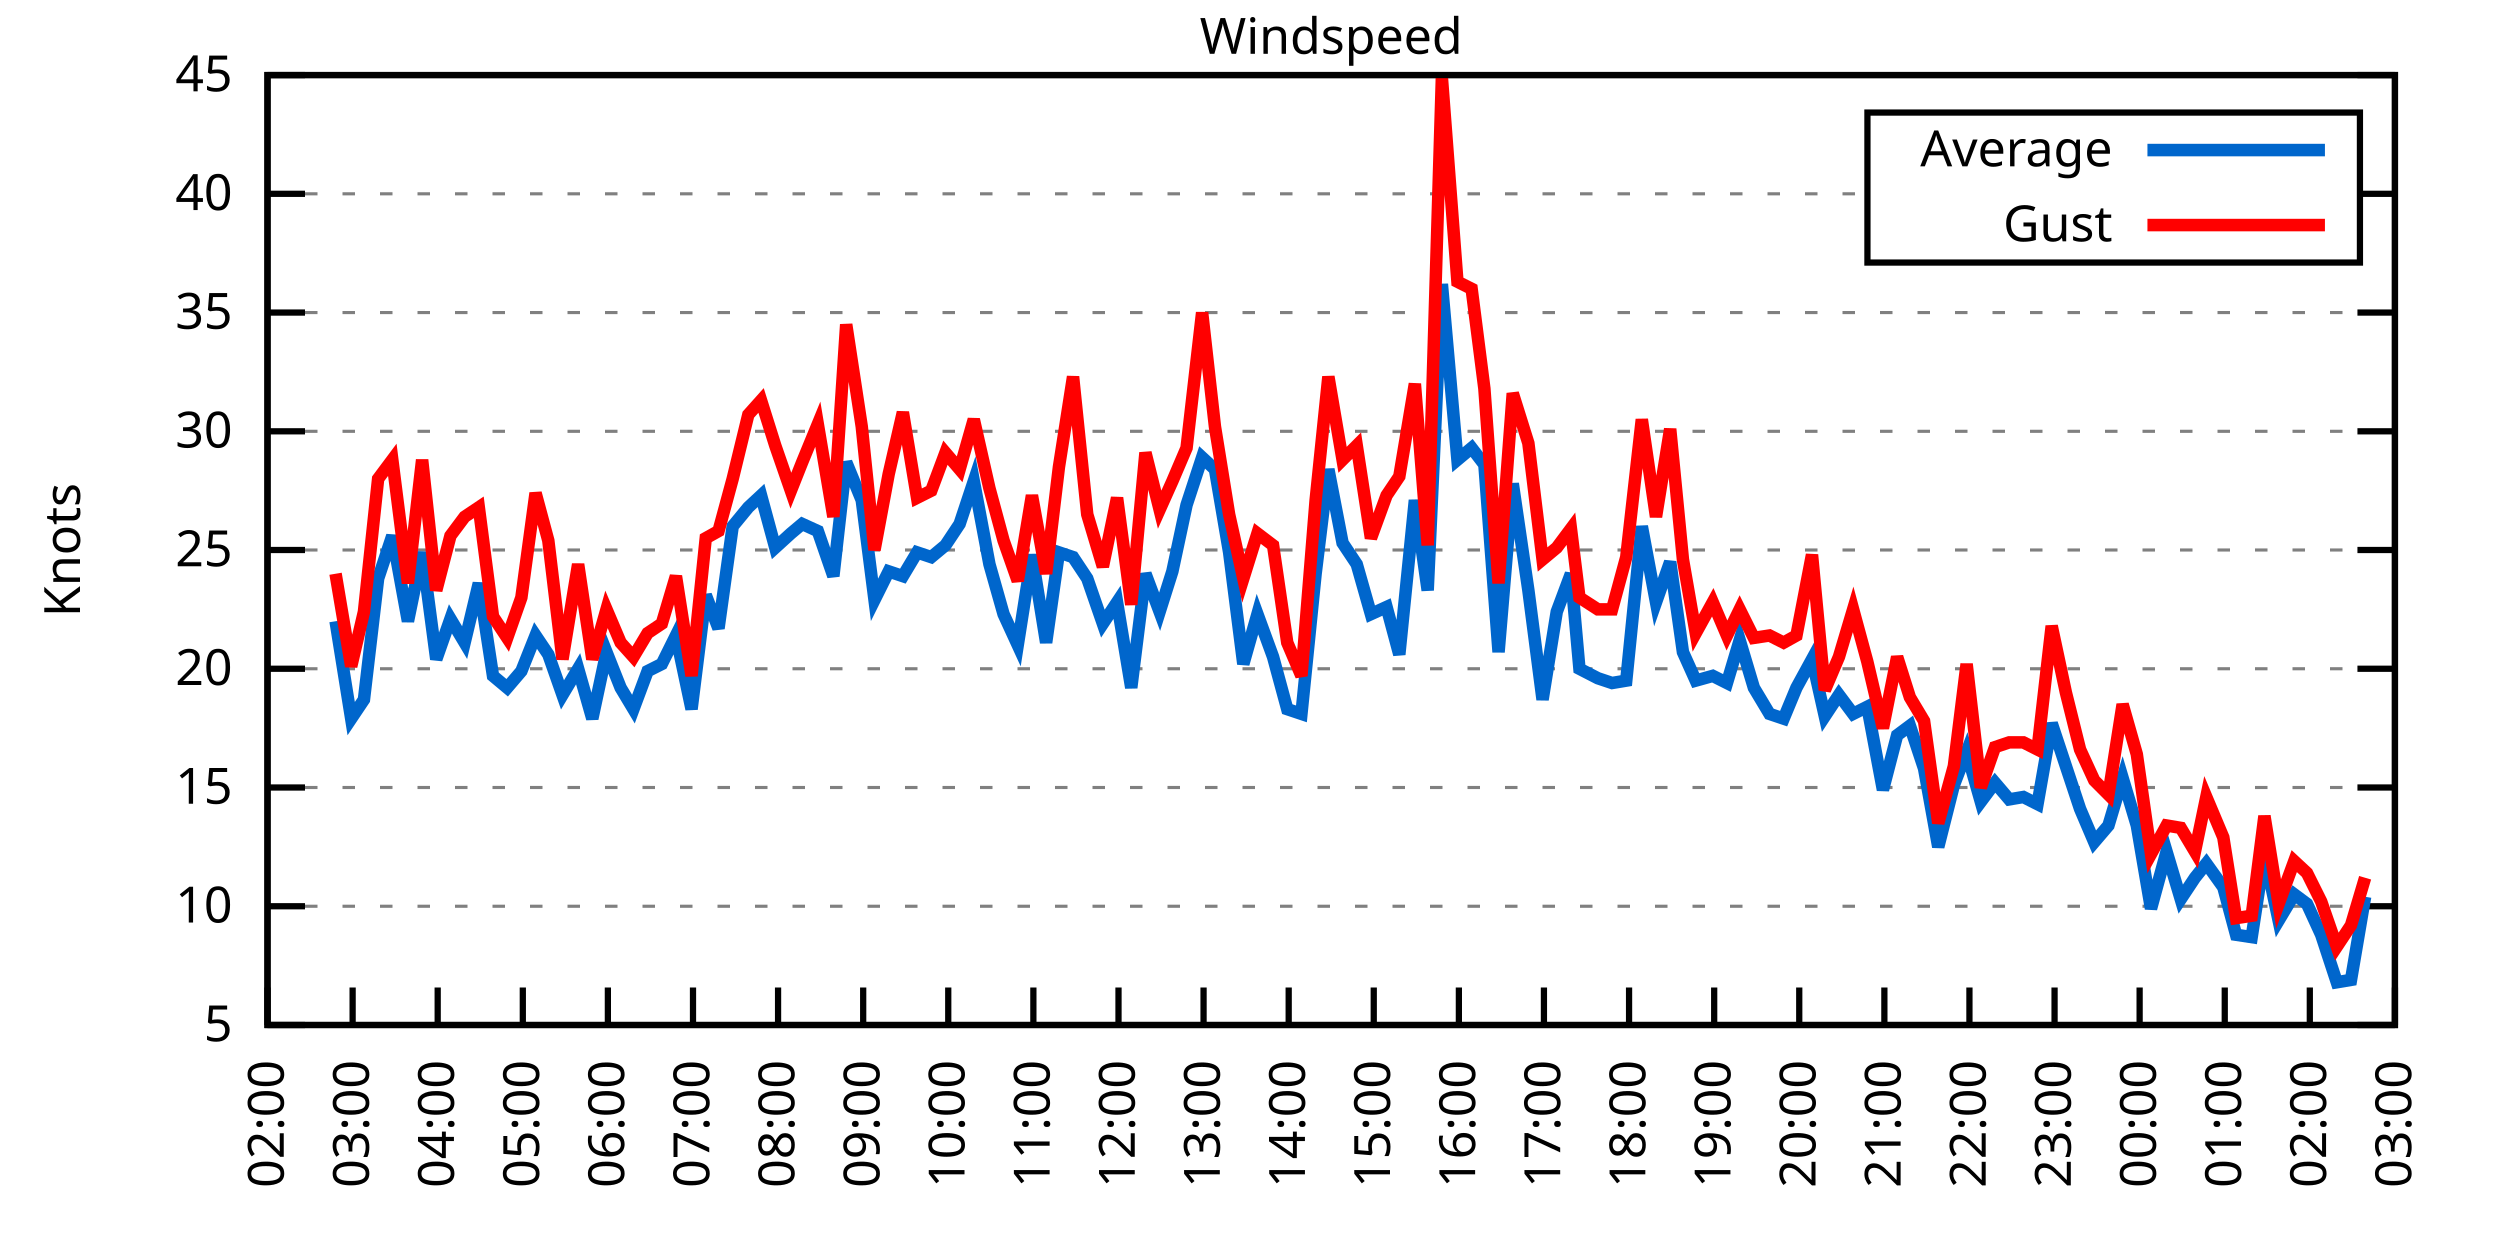
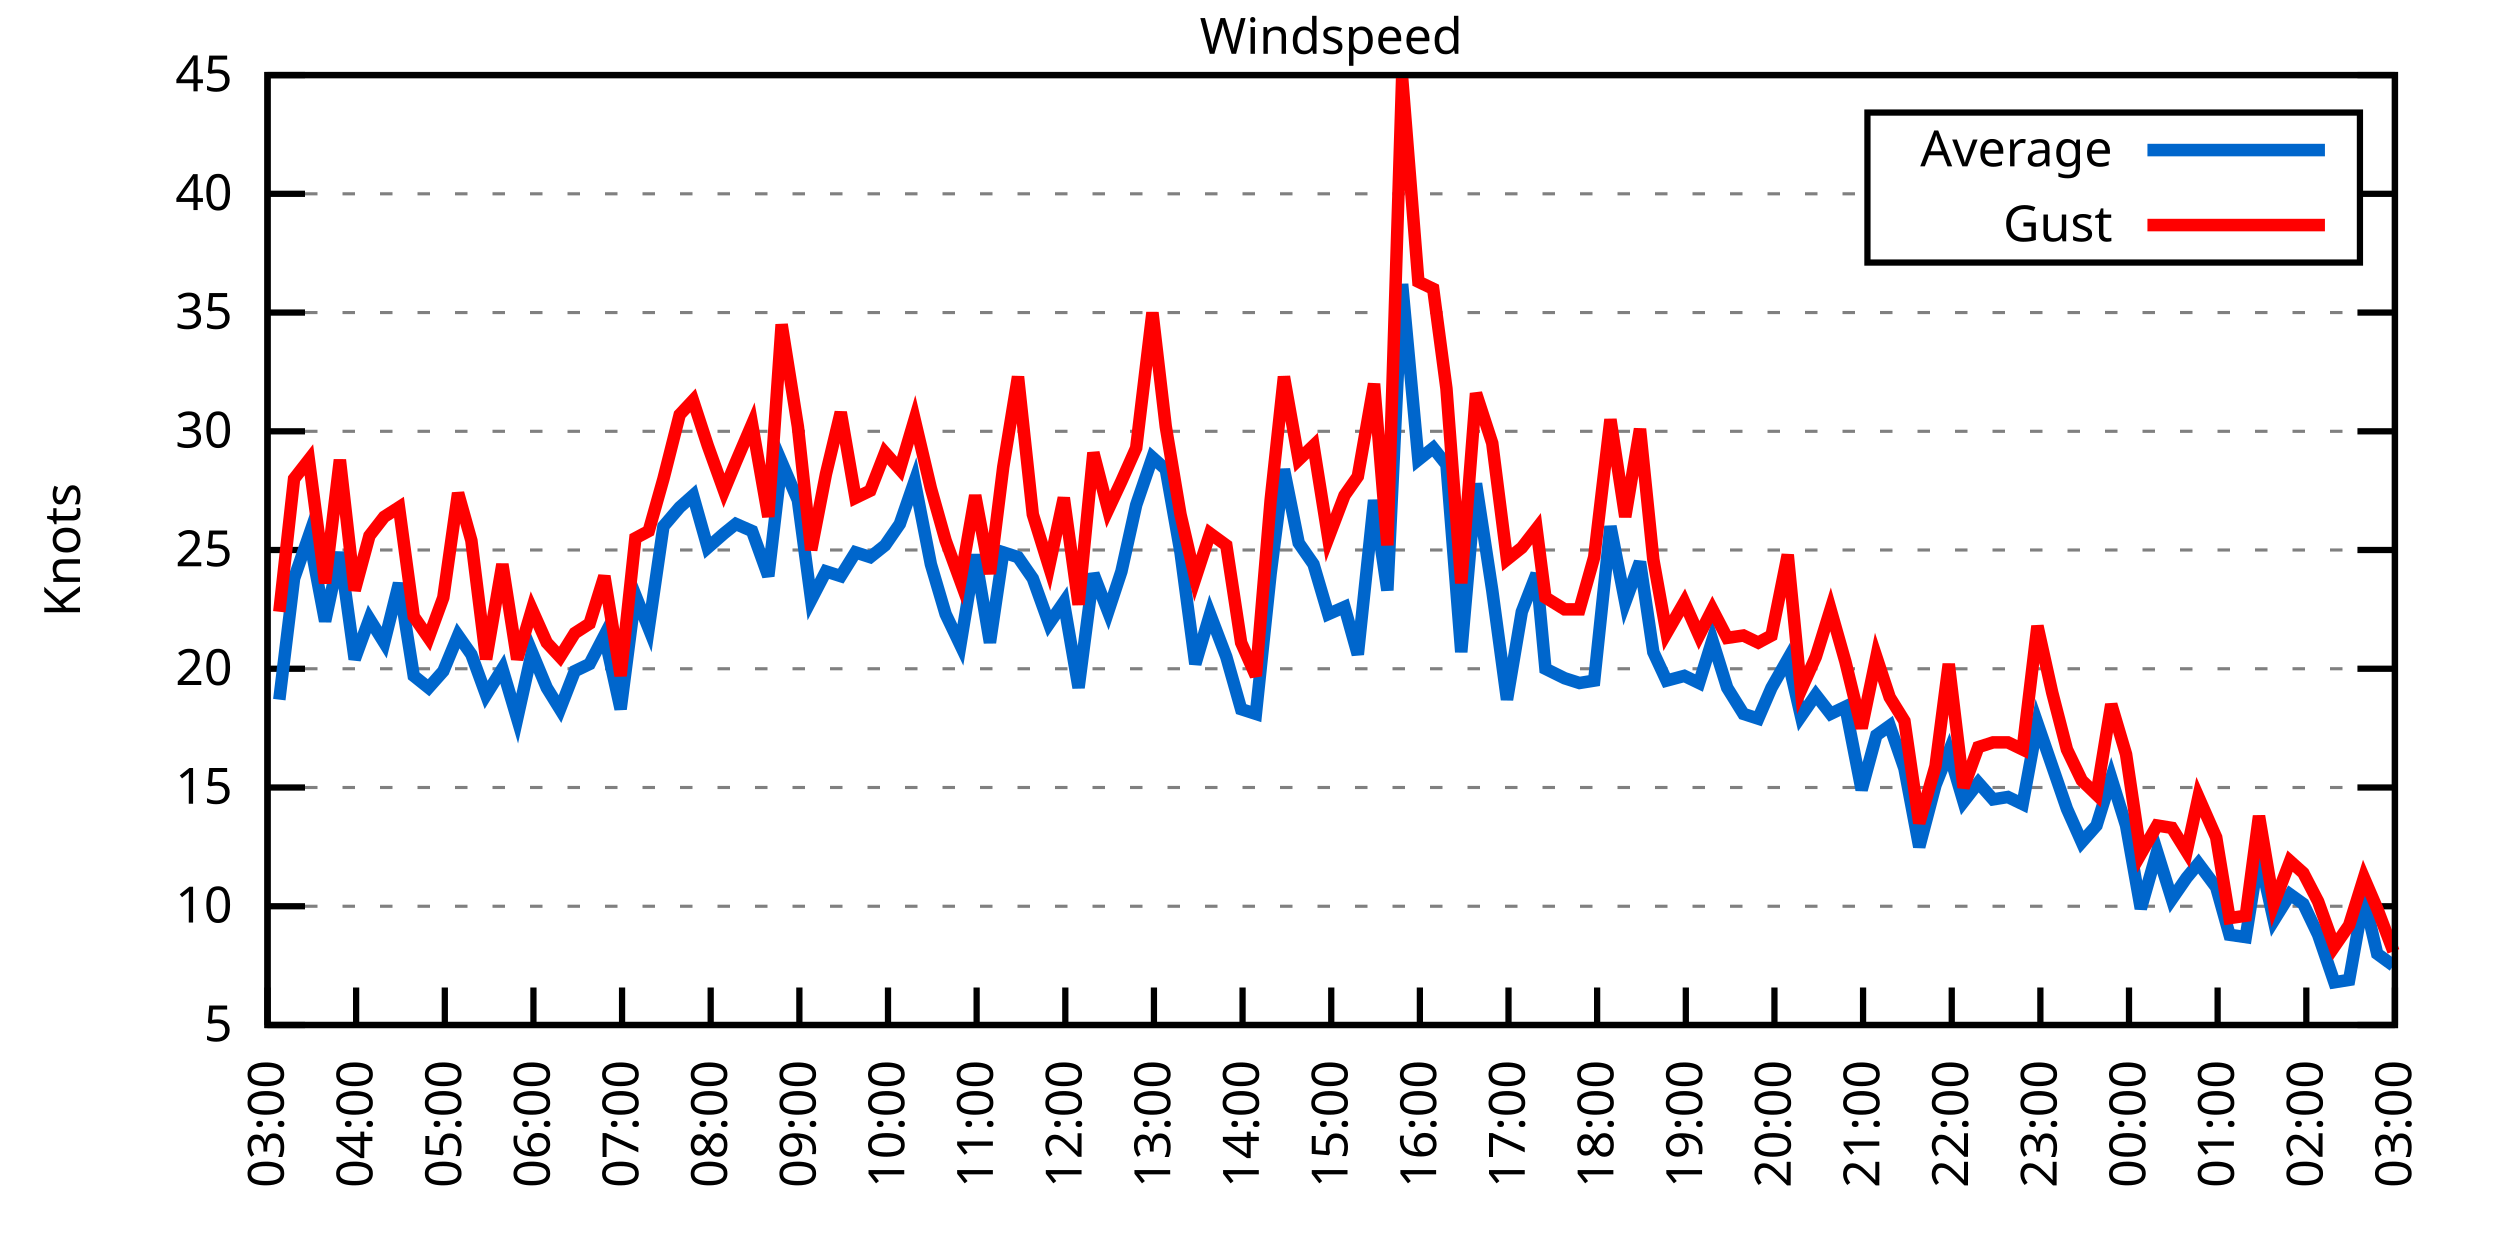
<svg xmlns="http://www.w3.org/2000/svg" xmlns:xlink="http://www.w3.org/1999/xlink" width="400" height="200" viewBox="0 0 400 200">
  <g id="gnuplot_canvas">
    <rect x="0" y="0" width="400" height="200" fill="none" />
    <defs>
      <circle id="gpDot" r="0.5" stroke-width="0.5" stroke="currentColor" />
      <path id="gpPt0" stroke-width="0.333" stroke="currentColor" d="M-1,0 h2 M0,-1 v2" />
      <path id="gpPt1" stroke-width="0.333" stroke="currentColor" d="M-1,-1 L1,1 M1,-1 L-1,1" />
      <path id="gpPt2" stroke-width="0.333" stroke="currentColor" d="M-1,0 L1,0 M0,-1 L0,1 M-1,-1 L1,1 M-1,1 L1,-1" />
      <rect id="gpPt3" stroke-width="0.333" stroke="currentColor" x="-1" y="-1" width="2" height="2" />
      <rect id="gpPt4" stroke-width="0.333" stroke="currentColor" fill="currentColor" x="-1" y="-1" width="2" height="2" />
      <circle id="gpPt5" stroke-width="0.333" stroke="currentColor" cx="0" cy="0" r="1" />
      <use xlink:href="#gpPt5" id="gpPt6" fill="currentColor" stroke="none" />
      <path id="gpPt7" stroke-width="0.333" stroke="currentColor" d="M0,-1.33 L-1.33,0.67 L1.33,0.67 z" />
      <use xlink:href="#gpPt7" id="gpPt8" fill="currentColor" stroke="none" />
      <use xlink:href="#gpPt7" id="gpPt9" stroke="currentColor" transform="rotate(180)" />
      <use xlink:href="#gpPt9" id="gpPt10" fill="currentColor" stroke="none" />
      <use xlink:href="#gpPt3" id="gpPt11" stroke="currentColor" transform="rotate(45)" />
      <use xlink:href="#gpPt11" id="gpPt12" fill="currentColor" stroke="none" />
      <path id="gpPt13" stroke-width="0.333" stroke="currentColor" d="M0,1.330 L1.265,0.411 L0.782,-1.067 L-0.782,-1.076 L-1.265,0.411 z" />
      <use xlink:href="#gpPt13" id="gpPt14" fill="currentColor" stroke="none" />
      <filter id="textbox" filterUnits="objectBoundingBox" x="0" y="0" height="1" width="1">
        <feFlood flood-color="white" flood-opacity="1" result="bgnd" />
        <feComposite in="SourceGraphic" in2="bgnd" operator="atop" />
      </filter>
      <filter id="greybox" filterUnits="objectBoundingBox" x="0" y="0" height="1" width="1">
        <feFlood flood-color="lightgrey" flood-opacity="1" result="grey" />
        <feComposite in="SourceGraphic" in2="grey" operator="atop" />
      </filter>
    </defs>
    <g fill="none" color="white" stroke="currentColor" stroke-width="1.00" stroke-linecap="butt" stroke-linejoin="miter">
</g>
    <g fill="none" color="black" stroke="currentColor" stroke-width="1.00" stroke-linecap="butt" stroke-linejoin="miter">
      <g stroke="none" shape-rendering="crispEdges">
        <polygon fill="rgb(255, 255, 255)" points="42.80,164.00 383.18,164.00 383.18,12.02 42.80,12.02 " />
      </g>
    </g>
    <g fill="none" color="black" stroke="currentColor" stroke-width="1.00" stroke-linecap="butt" stroke-linejoin="miter">
</g>
    <g fill="none" color="black" stroke="black" stroke-width="0.50" stroke-linecap="butt" stroke-linejoin="miter">
</g>
    <g fill="none" color="gray" stroke="currentColor" stroke-width="0.50" stroke-linecap="butt" stroke-linejoin="miter">
      <path stroke="gray" stroke-dasharray="2,4" class="gridline" d="M42.80,164.00 L383.19,164.00  " />
    </g>
    <g fill="none" color="gray" stroke="gray" stroke-width="1.00" stroke-linecap="butt" stroke-linejoin="miter">
</g>
    <g fill="none" color="black" stroke="currentColor" stroke-width="1.00" stroke-linecap="butt" stroke-linejoin="miter">
      <path stroke="black" d="M42.80,164.00 L48.80,164.00 M383.19,164.00 L377.19,164.00  " />
      <g transform="translate(37.20,166.60)" stroke="none" fill="black" font-family="Sans" font-size="8.00" text-anchor="end">
        <text>
          <tspan font-family="Sans"> 5</tspan>
        </text>
      </g>
    </g>
    <g fill="none" color="black" stroke="currentColor" stroke-width="1.00" stroke-linecap="butt" stroke-linejoin="miter">
</g>
    <g fill="none" color="black" stroke="black" stroke-width="0.50" stroke-linecap="butt" stroke-linejoin="miter">
</g>
    <g fill="none" color="gray" stroke="currentColor" stroke-width="0.50" stroke-linecap="butt" stroke-linejoin="miter">
      <path stroke="gray" stroke-dasharray="2,4" class="gridline" d="M42.80,145.00 L383.19,145.00  " />
    </g>
    <g fill="none" color="gray" stroke="gray" stroke-width="1.00" stroke-linecap="butt" stroke-linejoin="miter">
</g>
    <g fill="none" color="black" stroke="currentColor" stroke-width="1.00" stroke-linecap="butt" stroke-linejoin="miter">
      <path stroke="black" d="M42.80,145.00 L48.80,145.00 M383.19,145.00 L377.19,145.00  " />
      <g transform="translate(37.20,147.60)" stroke="none" fill="black" font-family="Sans" font-size="8.00" text-anchor="end">
        <text>
          <tspan font-family="Sans"> 10</tspan>
        </text>
      </g>
    </g>
    <g fill="none" color="black" stroke="currentColor" stroke-width="1.00" stroke-linecap="butt" stroke-linejoin="miter">
</g>
    <g fill="none" color="black" stroke="black" stroke-width="0.50" stroke-linecap="butt" stroke-linejoin="miter">
</g>
    <g fill="none" color="gray" stroke="currentColor" stroke-width="0.50" stroke-linecap="butt" stroke-linejoin="miter">
      <path stroke="gray" stroke-dasharray="2,4" class="gridline" d="M42.80,126.00 L383.19,126.00  " />
    </g>
    <g fill="none" color="gray" stroke="gray" stroke-width="1.00" stroke-linecap="butt" stroke-linejoin="miter">
</g>
    <g fill="none" color="black" stroke="currentColor" stroke-width="1.00" stroke-linecap="butt" stroke-linejoin="miter">
      <path stroke="black" d="M42.80,126.00 L48.80,126.00 M383.19,126.00 L377.19,126.00  " />
      <g transform="translate(37.20,128.60)" stroke="none" fill="black" font-family="Sans" font-size="8.00" text-anchor="end">
        <text>
          <tspan font-family="Sans"> 15</tspan>
        </text>
      </g>
    </g>
    <g fill="none" color="black" stroke="currentColor" stroke-width="1.00" stroke-linecap="butt" stroke-linejoin="miter">
</g>
    <g fill="none" color="black" stroke="black" stroke-width="0.50" stroke-linecap="butt" stroke-linejoin="miter">
</g>
    <g fill="none" color="gray" stroke="currentColor" stroke-width="0.50" stroke-linecap="butt" stroke-linejoin="miter">
      <path stroke="gray" stroke-dasharray="2,4" class="gridline" d="M42.80,107.00 L383.19,107.00  " />
    </g>
    <g fill="none" color="gray" stroke="gray" stroke-width="1.00" stroke-linecap="butt" stroke-linejoin="miter">
</g>
    <g fill="none" color="black" stroke="currentColor" stroke-width="1.00" stroke-linecap="butt" stroke-linejoin="miter">
      <path stroke="black" d="M42.80,107.00 L48.80,107.00 M383.19,107.00 L377.19,107.00  " />
      <g transform="translate(37.20,109.60)" stroke="none" fill="black" font-family="Sans" font-size="8.00" text-anchor="end">
        <text>
          <tspan font-family="Sans"> 20</tspan>
        </text>
      </g>
    </g>
    <g fill="none" color="black" stroke="currentColor" stroke-width="1.00" stroke-linecap="butt" stroke-linejoin="miter">
</g>
    <g fill="none" color="black" stroke="black" stroke-width="0.50" stroke-linecap="butt" stroke-linejoin="miter">
</g>
    <g fill="none" color="gray" stroke="currentColor" stroke-width="0.50" stroke-linecap="butt" stroke-linejoin="miter">
      <path stroke="gray" stroke-dasharray="2,4" class="gridline" d="M42.80,88.00 L383.19,88.00  " />
    </g>
    <g fill="none" color="gray" stroke="gray" stroke-width="1.00" stroke-linecap="butt" stroke-linejoin="miter">
</g>
    <g fill="none" color="black" stroke="currentColor" stroke-width="1.00" stroke-linecap="butt" stroke-linejoin="miter">
      <path stroke="black" d="M42.80,88.00 L48.80,88.00 M383.19,88.00 L377.19,88.00  " />
      <g transform="translate(37.20,90.60)" stroke="none" fill="black" font-family="Sans" font-size="8.00" text-anchor="end">
        <text>
          <tspan font-family="Sans"> 25</tspan>
        </text>
      </g>
    </g>
    <g fill="none" color="black" stroke="currentColor" stroke-width="1.00" stroke-linecap="butt" stroke-linejoin="miter">
</g>
    <g fill="none" color="black" stroke="black" stroke-width="0.50" stroke-linecap="butt" stroke-linejoin="miter">
</g>
    <g fill="none" color="gray" stroke="currentColor" stroke-width="0.50" stroke-linecap="butt" stroke-linejoin="miter">
      <path stroke="gray" stroke-dasharray="2,4" class="gridline" d="M42.80,69.01 L383.19,69.01  " />
    </g>
    <g fill="none" color="gray" stroke="gray" stroke-width="1.00" stroke-linecap="butt" stroke-linejoin="miter">
</g>
    <g fill="none" color="black" stroke="currentColor" stroke-width="1.00" stroke-linecap="butt" stroke-linejoin="miter">
      <path stroke="black" d="M42.80,69.01 L48.80,69.01 M383.19,69.01 L377.19,69.01  " />
      <g transform="translate(37.20,71.61)" stroke="none" fill="black" font-family="Sans" font-size="8.00" text-anchor="end">
        <text>
          <tspan font-family="Sans"> 30</tspan>
        </text>
      </g>
    </g>
    <g fill="none" color="black" stroke="currentColor" stroke-width="1.00" stroke-linecap="butt" stroke-linejoin="miter">
</g>
    <g fill="none" color="black" stroke="black" stroke-width="0.50" stroke-linecap="butt" stroke-linejoin="miter">
</g>
    <g fill="none" color="gray" stroke="currentColor" stroke-width="0.50" stroke-linecap="butt" stroke-linejoin="miter">
      <path stroke="gray" stroke-dasharray="2,4" class="gridline" d="M42.80,50.01 L383.19,50.01  " />
    </g>
    <g fill="none" color="gray" stroke="gray" stroke-width="1.00" stroke-linecap="butt" stroke-linejoin="miter">
</g>
    <g fill="none" color="black" stroke="currentColor" stroke-width="1.00" stroke-linecap="butt" stroke-linejoin="miter">
      <path stroke="black" d="M42.80,50.01 L48.80,50.01 M383.19,50.01 L377.19,50.01  " />
      <g transform="translate(37.20,52.61)" stroke="none" fill="black" font-family="Sans" font-size="8.00" text-anchor="end">
        <text>
          <tspan font-family="Sans"> 35</tspan>
        </text>
      </g>
    </g>
    <g fill="none" color="black" stroke="currentColor" stroke-width="1.00" stroke-linecap="butt" stroke-linejoin="miter">
</g>
    <g fill="none" color="black" stroke="black" stroke-width="0.50" stroke-linecap="butt" stroke-linejoin="miter">
</g>
    <g fill="none" color="gray" stroke="currentColor" stroke-width="0.50" stroke-linecap="butt" stroke-linejoin="miter">
      <path stroke="gray" stroke-dasharray="2,4" class="gridline" d="M42.80,31.01 L298.79,31.01 M377.59,31.01 L383.19,31.01  " />
    </g>
    <g fill="none" color="gray" stroke="gray" stroke-width="1.00" stroke-linecap="butt" stroke-linejoin="miter">
</g>
    <g fill="none" color="black" stroke="currentColor" stroke-width="1.00" stroke-linecap="butt" stroke-linejoin="miter">
      <path stroke="black" d="M42.80,31.01 L48.80,31.01 M383.19,31.01 L377.19,31.01  " />
      <g transform="translate(37.20,33.61)" stroke="none" fill="black" font-family="Sans" font-size="8.00" text-anchor="end">
        <text>
          <tspan font-family="Sans"> 40</tspan>
        </text>
      </g>
    </g>
    <g fill="none" color="black" stroke="currentColor" stroke-width="1.00" stroke-linecap="butt" stroke-linejoin="miter">
</g>
    <g fill="none" color="black" stroke="black" stroke-width="0.50" stroke-linecap="butt" stroke-linejoin="miter">
</g>
    <g fill="none" color="gray" stroke="currentColor" stroke-width="0.50" stroke-linecap="butt" stroke-linejoin="miter">
      <path stroke="gray" stroke-dasharray="2,4" class="gridline" d="M42.80,12.01 L383.19,12.01  " />
    </g>
    <g fill="none" color="gray" stroke="gray" stroke-width="1.00" stroke-linecap="butt" stroke-linejoin="miter">
</g>
    <g fill="none" color="black" stroke="currentColor" stroke-width="1.00" stroke-linecap="butt" stroke-linejoin="miter">
      <path stroke="black" d="M42.80,12.01 L48.80,12.01 M383.19,12.01 L377.19,12.01  " />
      <g transform="translate(37.20,14.61)" stroke="none" fill="black" font-family="Sans" font-size="8.00" text-anchor="end">
        <text>
          <tspan font-family="Sans"> 45</tspan>
        </text>
      </g>
    </g>
    <g fill="none" color="black" stroke="currentColor" stroke-width="1.00" stroke-linecap="butt" stroke-linejoin="miter">
      <path stroke="black" d="M42.80,164.00 L42.80,158.00  " />
      <g transform="translate(45.40,169.60) rotate(270.00)" stroke="none" fill="black" font-family="Sans" font-size="8.00" text-anchor="end">
        <text>
-           <tspan font-family="Sans">02:00</tspan>
-         </text>
-       </g>
-     </g>
-     <g fill="none" color="black" stroke="currentColor" stroke-width="1.00" stroke-linecap="butt" stroke-linejoin="miter">
-       <path stroke="black" d="M56.42,164.00 L56.42,158.00  " />
-       <g transform="translate(59.02,169.60) rotate(270.00)" stroke="none" fill="black" font-family="Sans" font-size="8.00" text-anchor="end">
-         <text>
          <tspan font-family="Sans">03:00</tspan>
        </text>
      </g>
    </g>
    <g fill="none" color="black" stroke="currentColor" stroke-width="1.00" stroke-linecap="butt" stroke-linejoin="miter">
-       <path stroke="black" d="M70.03,164.00 L70.03,158.00  " />
-       <g transform="translate(72.63,169.60) rotate(270.00)" stroke="none" fill="black" font-family="Sans" font-size="8.00" text-anchor="end">
+       <path stroke="black" d="M56.98,164.00 L56.98,158.00  " />
+       <g transform="translate(59.58,169.60) rotate(270.00)" stroke="none" fill="black" font-family="Sans" font-size="8.00" text-anchor="end">
        <text>
          <tspan font-family="Sans">04:00</tspan>
        </text>
      </g>
    </g>
    <g fill="none" color="black" stroke="currentColor" stroke-width="1.00" stroke-linecap="butt" stroke-linejoin="miter">
-       <path stroke="black" d="M83.65,164.00 L83.65,158.00  " />
-       <g transform="translate(86.25,169.60) rotate(270.00)" stroke="none" fill="black" font-family="Sans" font-size="8.00" text-anchor="end">
+       <path stroke="black" d="M71.17,164.00 L71.17,158.00  " />
+       <g transform="translate(73.77,169.60) rotate(270.00)" stroke="none" fill="black" font-family="Sans" font-size="8.00" text-anchor="end">
        <text>
          <tspan font-family="Sans">05:00</tspan>
        </text>
      </g>
    </g>
    <g fill="none" color="black" stroke="currentColor" stroke-width="1.00" stroke-linecap="butt" stroke-linejoin="miter">
-       <path stroke="black" d="M97.26,164.00 L97.26,158.00  " />
-       <g transform="translate(99.86,169.60) rotate(270.00)" stroke="none" fill="black" font-family="Sans" font-size="8.00" text-anchor="end">
+       <path stroke="black" d="M85.35,164.00 L85.35,158.00  " />
+       <g transform="translate(87.95,169.60) rotate(270.00)" stroke="none" fill="black" font-family="Sans" font-size="8.00" text-anchor="end">
        <text>
          <tspan font-family="Sans">06:00</tspan>
        </text>
      </g>
    </g>
    <g fill="none" color="black" stroke="currentColor" stroke-width="1.00" stroke-linecap="butt" stroke-linejoin="miter">
-       <path stroke="black" d="M110.88,164.00 L110.88,158.00  " />
-       <g transform="translate(113.48,169.60) rotate(270.00)" stroke="none" fill="black" font-family="Sans" font-size="8.00" text-anchor="end">
+       <path stroke="black" d="M99.53,164.00 L99.53,158.00  " />
+       <g transform="translate(102.13,169.60) rotate(270.00)" stroke="none" fill="black" font-family="Sans" font-size="8.00" text-anchor="end">
        <text>
          <tspan font-family="Sans">07:00</tspan>
        </text>
      </g>
    </g>
    <g fill="none" color="black" stroke="currentColor" stroke-width="1.00" stroke-linecap="butt" stroke-linejoin="miter">
-       <path stroke="black" d="M124.49,164.00 L124.49,158.00  " />
-       <g transform="translate(127.09,169.60) rotate(270.00)" stroke="none" fill="black" font-family="Sans" font-size="8.00" text-anchor="end">
+       <path stroke="black" d="M113.71,164.00 L113.71,158.00  " />
+       <g transform="translate(116.31,169.60) rotate(270.00)" stroke="none" fill="black" font-family="Sans" font-size="8.00" text-anchor="end">
        <text>
          <tspan font-family="Sans">08:00</tspan>
        </text>
      </g>
    </g>
    <g fill="none" color="black" stroke="currentColor" stroke-width="1.00" stroke-linecap="butt" stroke-linejoin="miter">
-       <path stroke="black" d="M138.11,164.00 L138.11,158.00  " />
-       <g transform="translate(140.71,169.60) rotate(270.00)" stroke="none" fill="black" font-family="Sans" font-size="8.00" text-anchor="end">
+       <path stroke="black" d="M127.90,164.00 L127.90,158.00  " />
+       <g transform="translate(130.50,169.60) rotate(270.00)" stroke="none" fill="black" font-family="Sans" font-size="8.00" text-anchor="end">
        <text>
          <tspan font-family="Sans">09:00</tspan>
        </text>
      </g>
    </g>
    <g fill="none" color="black" stroke="currentColor" stroke-width="1.00" stroke-linecap="butt" stroke-linejoin="miter">
-       <path stroke="black" d="M151.72,164.00 L151.72,158.00  " />
-       <g transform="translate(154.32,169.60) rotate(270.00)" stroke="none" fill="black" font-family="Sans" font-size="8.00" text-anchor="end">
+       <path stroke="black" d="M142.08,164.00 L142.08,158.00  " />
+       <g transform="translate(144.68,169.60) rotate(270.00)" stroke="none" fill="black" font-family="Sans" font-size="8.00" text-anchor="end">
        <text>
          <tspan font-family="Sans">10:00</tspan>
        </text>
      </g>
    </g>
    <g fill="none" color="black" stroke="currentColor" stroke-width="1.00" stroke-linecap="butt" stroke-linejoin="miter">
-       <path stroke="black" d="M165.34,164.00 L165.34,158.00  " />
-       <g transform="translate(167.94,169.60) rotate(270.00)" stroke="none" fill="black" font-family="Sans" font-size="8.00" text-anchor="end">
+       <path stroke="black" d="M156.26,164.00 L156.26,158.00  " />
+       <g transform="translate(158.86,169.60) rotate(270.00)" stroke="none" fill="black" font-family="Sans" font-size="8.00" text-anchor="end">
        <text>
          <tspan font-family="Sans">11:00</tspan>
        </text>
      </g>
    </g>
    <g fill="none" color="black" stroke="currentColor" stroke-width="1.00" stroke-linecap="butt" stroke-linejoin="miter">
-       <path stroke="black" d="M178.96,164.00 L178.96,158.00  " />
-       <g transform="translate(181.56,169.60) rotate(270.00)" stroke="none" fill="black" font-family="Sans" font-size="8.00" text-anchor="end">
+       <path stroke="black" d="M170.45,164.00 L170.45,158.00  " />
+       <g transform="translate(173.05,169.60) rotate(270.00)" stroke="none" fill="black" font-family="Sans" font-size="8.00" text-anchor="end">
        <text>
          <tspan font-family="Sans">12:00</tspan>
        </text>
      </g>
    </g>
    <g fill="none" color="black" stroke="currentColor" stroke-width="1.00" stroke-linecap="butt" stroke-linejoin="miter">
-       <path stroke="black" d="M192.57,164.00 L192.57,158.00  " />
-       <g transform="translate(195.17,169.60) rotate(270.00)" stroke="none" fill="black" font-family="Sans" font-size="8.00" text-anchor="end">
+       <path stroke="black" d="M184.63,164.00 L184.63,158.00  " />
+       <g transform="translate(187.23,169.60) rotate(270.00)" stroke="none" fill="black" font-family="Sans" font-size="8.00" text-anchor="end">
        <text>
          <tspan font-family="Sans">13:00</tspan>
        </text>
      </g>
    </g>
    <g fill="none" color="black" stroke="currentColor" stroke-width="1.00" stroke-linecap="butt" stroke-linejoin="miter">
-       <path stroke="black" d="M206.19,164.00 L206.19,158.00  " />
-       <g transform="translate(208.79,169.60) rotate(270.00)" stroke="none" fill="black" font-family="Sans" font-size="8.00" text-anchor="end">
+       <path stroke="black" d="M198.81,164.00 L198.81,158.00  " />
+       <g transform="translate(201.41,169.60) rotate(270.00)" stroke="none" fill="black" font-family="Sans" font-size="8.00" text-anchor="end">
        <text>
          <tspan font-family="Sans">14:00</tspan>
        </text>
      </g>
    </g>
    <g fill="none" color="black" stroke="currentColor" stroke-width="1.00" stroke-linecap="butt" stroke-linejoin="miter">
-       <path stroke="black" d="M219.80,164.00 L219.80,158.00  " />
-       <g transform="translate(222.40,169.60) rotate(270.00)" stroke="none" fill="black" font-family="Sans" font-size="8.00" text-anchor="end">
+       <path stroke="black" d="M213.00,164.00 L213.00,158.00  " />
+       <g transform="translate(215.60,169.60) rotate(270.00)" stroke="none" fill="black" font-family="Sans" font-size="8.00" text-anchor="end">
        <text>
          <tspan font-family="Sans">15:00</tspan>
        </text>
      </g>
    </g>
    <g fill="none" color="black" stroke="currentColor" stroke-width="1.00" stroke-linecap="butt" stroke-linejoin="miter">
-       <path stroke="black" d="M233.42,164.00 L233.42,158.00  " />
-       <g transform="translate(236.02,169.60) rotate(270.00)" stroke="none" fill="black" font-family="Sans" font-size="8.00" text-anchor="end">
+       <path stroke="black" d="M227.18,164.00 L227.18,158.00  " />
+       <g transform="translate(229.78,169.60) rotate(270.00)" stroke="none" fill="black" font-family="Sans" font-size="8.00" text-anchor="end">
        <text>
          <tspan font-family="Sans">16:00</tspan>
        </text>
      </g>
    </g>
    <g fill="none" color="black" stroke="currentColor" stroke-width="1.00" stroke-linecap="butt" stroke-linejoin="miter">
-       <path stroke="black" d="M247.03,164.00 L247.03,158.00  " />
-       <g transform="translate(249.63,169.60) rotate(270.00)" stroke="none" fill="black" font-family="Sans" font-size="8.00" text-anchor="end">
+       <path stroke="black" d="M241.36,164.00 L241.36,158.00  " />
+       <g transform="translate(243.96,169.60) rotate(270.00)" stroke="none" fill="black" font-family="Sans" font-size="8.00" text-anchor="end">
        <text>
          <tspan font-family="Sans">17:00</tspan>
        </text>
      </g>
    </g>
    <g fill="none" color="black" stroke="currentColor" stroke-width="1.00" stroke-linecap="butt" stroke-linejoin="miter">
-       <path stroke="black" d="M260.65,164.00 L260.65,158.00  " />
-       <g transform="translate(263.25,169.60) rotate(270.00)" stroke="none" fill="black" font-family="Sans" font-size="8.00" text-anchor="end">
+       <path stroke="black" d="M255.54,164.00 L255.54,158.00  " />
+       <g transform="translate(258.14,169.60) rotate(270.00)" stroke="none" fill="black" font-family="Sans" font-size="8.00" text-anchor="end">
        <text>
          <tspan font-family="Sans">18:00</tspan>
        </text>
      </g>
    </g>
    <g fill="none" color="black" stroke="currentColor" stroke-width="1.00" stroke-linecap="butt" stroke-linejoin="miter">
-       <path stroke="black" d="M274.27,164.00 L274.27,158.00  " />
-       <g transform="translate(276.87,169.60) rotate(270.00)" stroke="none" fill="black" font-family="Sans" font-size="8.00" text-anchor="end">
+       <path stroke="black" d="M269.73,164.00 L269.73,158.00  " />
+       <g transform="translate(272.33,169.60) rotate(270.00)" stroke="none" fill="black" font-family="Sans" font-size="8.00" text-anchor="end">
        <text>
          <tspan font-family="Sans">19:00</tspan>
        </text>
      </g>
    </g>
    <g fill="none" color="black" stroke="currentColor" stroke-width="1.00" stroke-linecap="butt" stroke-linejoin="miter">
-       <path stroke="black" d="M287.88,164.00 L287.88,158.00  " />
-       <g transform="translate(290.48,169.60) rotate(270.00)" stroke="none" fill="black" font-family="Sans" font-size="8.00" text-anchor="end">
+       <path stroke="black" d="M283.91,164.00 L283.91,158.00  " />
+       <g transform="translate(286.51,169.60) rotate(270.00)" stroke="none" fill="black" font-family="Sans" font-size="8.00" text-anchor="end">
        <text>
          <tspan font-family="Sans">20:00</tspan>
        </text>
      </g>
    </g>
    <g fill="none" color="black" stroke="currentColor" stroke-width="1.00" stroke-linecap="butt" stroke-linejoin="miter">
-       <path stroke="black" d="M301.50,164.00 L301.50,158.00  " />
-       <g transform="translate(304.10,169.60) rotate(270.00)" stroke="none" fill="black" font-family="Sans" font-size="8.00" text-anchor="end">
+       <path stroke="black" d="M298.09,164.00 L298.09,158.00  " />
+       <g transform="translate(300.69,169.60) rotate(270.00)" stroke="none" fill="black" font-family="Sans" font-size="8.00" text-anchor="end">
        <text>
          <tspan font-family="Sans">21:00</tspan>
        </text>
      </g>
    </g>
    <g fill="none" color="black" stroke="currentColor" stroke-width="1.00" stroke-linecap="butt" stroke-linejoin="miter">
-       <path stroke="black" d="M315.11,164.00 L315.11,158.00  " />
-       <g transform="translate(317.71,169.60) rotate(270.00)" stroke="none" fill="black" font-family="Sans" font-size="8.00" text-anchor="end">
+       <path stroke="black" d="M312.28,164.00 L312.28,158.00  " />
+       <g transform="translate(314.88,169.60) rotate(270.00)" stroke="none" fill="black" font-family="Sans" font-size="8.00" text-anchor="end">
        <text>
          <tspan font-family="Sans">22:00</tspan>
        </text>
      </g>
    </g>
    <g fill="none" color="black" stroke="currentColor" stroke-width="1.00" stroke-linecap="butt" stroke-linejoin="miter">
-       <path stroke="black" d="M328.73,164.00 L328.73,158.00  " />
-       <g transform="translate(331.33,169.60) rotate(270.00)" stroke="none" fill="black" font-family="Sans" font-size="8.00" text-anchor="end">
+       <path stroke="black" d="M326.46,164.00 L326.46,158.00  " />
+       <g transform="translate(329.06,169.60) rotate(270.00)" stroke="none" fill="black" font-family="Sans" font-size="8.00" text-anchor="end">
        <text>
          <tspan font-family="Sans">23:00</tspan>
        </text>
      </g>
    </g>
    <g fill="none" color="black" stroke="currentColor" stroke-width="1.00" stroke-linecap="butt" stroke-linejoin="miter">
-       <path stroke="black" d="M342.34,164.00 L342.34,158.00  " />
-       <g transform="translate(344.94,169.60) rotate(270.00)" stroke="none" fill="black" font-family="Sans" font-size="8.00" text-anchor="end">
+       <path stroke="black" d="M340.64,164.00 L340.64,158.00  " />
+       <g transform="translate(343.24,169.60) rotate(270.00)" stroke="none" fill="black" font-family="Sans" font-size="8.00" text-anchor="end">
        <text>
          <tspan font-family="Sans">00:00</tspan>
        </text>
      </g>
    </g>
    <g fill="none" color="black" stroke="currentColor" stroke-width="1.00" stroke-linecap="butt" stroke-linejoin="miter">
-       <path stroke="black" d="M355.96,164.00 L355.96,158.00  " />
-       <g transform="translate(358.56,169.60) rotate(270.00)" stroke="none" fill="black" font-family="Sans" font-size="8.00" text-anchor="end">
+       <path stroke="black" d="M354.82,164.00 L354.82,158.00  " />
+       <g transform="translate(357.42,169.60) rotate(270.00)" stroke="none" fill="black" font-family="Sans" font-size="8.00" text-anchor="end">
        <text>
          <tspan font-family="Sans">01:00</tspan>
        </text>
      </g>
    </g>
    <g fill="none" color="black" stroke="currentColor" stroke-width="1.00" stroke-linecap="butt" stroke-linejoin="miter">
-       <path stroke="black" d="M369.57,164.00 L369.57,158.00  " />
-       <g transform="translate(372.17,169.60) rotate(270.00)" stroke="none" fill="black" font-family="Sans" font-size="8.00" text-anchor="end">
+       <path stroke="black" d="M369.01,164.00 L369.01,158.00  " />
+       <g transform="translate(371.61,169.60) rotate(270.00)" stroke="none" fill="black" font-family="Sans" font-size="8.00" text-anchor="end">
        <text>
          <tspan font-family="Sans">02:00</tspan>
        </text>
      </g>
    </g>
    <g fill="none" color="black" stroke="currentColor" stroke-width="1.00" stroke-linecap="butt" stroke-linejoin="miter">
      <path stroke="black" d="M383.19,164.00 L383.19,158.00  " />
      <g transform="translate(385.79,169.60) rotate(270.00)" stroke="none" fill="black" font-family="Sans" font-size="8.00" text-anchor="end">
        <text>
          <tspan font-family="Sans">03:00</tspan>
        </text>
      </g>
    </g>
    <g fill="none" color="black" stroke="currentColor" stroke-width="1.00" stroke-linecap="butt" stroke-linejoin="miter">
</g>
    <g fill="none" color="black" stroke="currentColor" stroke-width="1.00" stroke-linecap="butt" stroke-linejoin="miter">
      <path stroke="black" d="M42.80,12.01 L42.80,164.00 L383.19,164.00 L383.19,12.01 L42.80,12.01 Z  " />
    </g>
    <g fill="none" color="black" stroke="currentColor" stroke-width="1.00" stroke-linecap="butt" stroke-linejoin="miter">
</g>
    <g fill="none" color="black" stroke="currentColor" stroke-width="1.00" stroke-linecap="butt" stroke-linejoin="miter">
      <path stroke="black" d="M298.79,42.01 L298.79,18.01 L377.59,18.01 L377.59,42.01 L298.79,42.01 Z  " />
    </g>
    <g id="Windspeed_plot_1">
      <g fill="none" color="white" stroke="black" stroke-width="2.00" stroke-linecap="butt" stroke-linejoin="miter">
</g>
      <g fill="none" color="black" stroke="currentColor" stroke-width="2.00" stroke-linecap="butt" stroke-linejoin="miter">
        <g transform="translate(337.99,26.61)" stroke="none" fill="black" font-family="Sans" font-size="8.00" text-anchor="end">
          <text>
            <tspan font-family="Sans">Average</tspan>
          </text>
        </g>
      </g>
      <g fill="none" color="black" stroke="currentColor" stroke-width="2.00" stroke-linecap="butt" stroke-linejoin="miter">
-         <path stroke="rgb(  0, 102, 204)" d="M343.59,24.01 L371.99,24.01 M53.69,99.40 L56.19,114.98 L58.23,111.94 L60.50,92.56 L62.77,85.73 L65.27,99.40   L67.54,88.38 L69.80,105.48 L72.07,99.02 L74.34,102.82 L76.61,93.32 L78.88,108.14 L81.15,110.04 L83.42,107.38   L85.69,101.68 L87.73,104.72 L90.00,111.18 L92.50,107.00 L94.77,114.98 L97.04,104.34 L99.30,110.04 L101.35,113.46   L103.62,107.38 L105.89,106.24 L108.15,101.68 L110.65,113.46 L112.92,95.22 L114.96,100.54 L117.23,84.21 L119.73,81.17   L121.77,79.27 L124.04,87.63 L126.54,85.35 L128.35,83.83 L130.85,84.97 L133.34,92.18 L135.39,73.95 L137.88,80.03   L139.92,95.98 L142.19,91.42 L144.46,92.18 L146.73,88.38 L149.00,89.14 L151.27,87.25 L153.54,83.83 L155.81,76.99   L158.31,90.28 L160.57,98.26 L162.84,103.20 L165.11,88.76 L167.38,102.82 L169.43,88.38 L171.69,89.14 L173.96,92.56   L176.46,99.78 L178.73,96.36 L181.00,110.04 L183.27,91.80 L185.54,97.88 L187.58,91.42 L189.85,80.79 L192.34,73.19   L194.39,75.09 L196.66,88.38 L198.93,106.24 L201.19,98.26 L203.69,105.10 L205.96,113.46 L208.23,114.22 L210.50,91.80   L212.54,75.09 L214.81,86.87 L217.08,90.28 L219.35,98.26 L221.85,97.12 L223.89,104.72 L226.38,80.03 L228.43,94.46   L230.70,45.45 L233.19,73.57 L235.46,71.67 L237.50,74.33 L239.77,104.34 L242.04,77.37 L244.54,94.46 L246.81,111.94   L249.08,97.88 L251.35,91.80 L252.71,107.00 L255.66,108.52 L257.93,109.28 L260.20,108.90 L262.69,84.21 L264.96,96.36   L267.23,89.90 L269.27,104.34 L271.32,108.90 L274.04,108.14 L276.31,109.28 L278.35,102.44 L280.62,110.04 L283.12,114.22   L285.38,114.98 L287.43,110.04 L289.92,105.48 L291.97,114.60 L294.23,111.18 L296.50,114.22 L298.77,113.08 L301.27,126.38   L303.54,117.64 L305.58,116.12 L307.85,122.96 L310.12,135.50 L312.62,125.62 L314.66,120.30 L316.93,128.28 L319.20,125.24   L321.47,127.90 L323.74,127.52 L326.00,128.66 L328.27,115.74 L330.54,122.58 L332.81,129.42 L335.08,134.74 L337.35,132.08   L339.62,124.48 L341.89,132.08 L344.16,145.38 L346.65,136.26 L348.92,143.86 L351.19,140.44 L353.01,138.16 L355.73,141.96   L357.77,149.56 L360.27,149.94 L362.31,136.64 L364.58,147.28 L367.08,143.10 L369.12,144.62 L371.39,149.56 L373.89,157.16   L376.16,156.78 L378.42,143.48  " />
+         <path stroke="rgb(  0, 102, 204)" d="M343.59,24.01 L371.99,24.01 M44.69,111.94 L47.05,92.56 L49.42,85.73 L52.02,99.40 L54.38,88.38 L56.75,105.48   L59.11,99.02 L61.47,102.82 L63.84,93.32 L66.20,108.14 L68.57,110.04 L70.93,107.38 L73.29,101.68 L75.42,104.72   L77.78,111.18 L80.38,107.00 L82.75,114.98 L85.11,104.34 L87.48,110.04 L89.60,113.46 L91.97,107.38 L94.33,106.24   L96.70,101.68 L99.30,113.46 L101.66,95.22 L103.79,100.54 L106.15,84.21 L108.75,81.17 L110.88,79.27 L113.24,87.63   L115.84,85.35 L117.73,83.83 L120.33,84.97 L122.93,92.18 L125.06,73.95 L127.66,80.03 L129.79,95.98 L132.15,91.42   L134.52,92.18 L136.88,88.38 L139.24,89.14 L141.61,87.25 L143.97,83.83 L146.34,76.99 L148.94,90.28 L151.30,98.26   L153.66,103.20 L156.03,88.76 L158.39,102.82 L160.52,88.38 L162.88,89.14 L165.25,92.56 L167.85,99.78 L170.21,96.36   L172.57,110.04 L174.94,91.80 L177.30,97.88 L179.43,91.42 L181.79,80.79 L184.39,73.19 L186.52,75.09 L188.88,88.38   L191.25,106.24 L193.61,98.26 L196.21,105.10 L198.58,113.46 L200.94,114.22 L203.30,91.80 L205.43,75.09 L207.79,86.87   L210.16,90.28 L212.52,98.26 L215.12,97.12 L217.25,104.72 L219.85,80.03 L221.98,94.46 L224.34,45.45 L226.94,73.57   L229.31,71.67 L231.43,74.33 L233.80,104.34 L236.16,77.37 L238.76,94.46 L241.12,111.94 L243.49,97.88 L245.85,91.80   L247.27,107.00 L250.34,108.52 L252.71,109.28 L255.07,108.90 L257.67,84.21 L260.04,96.36 L262.40,89.90 L264.53,104.34   L266.65,108.90 L269.49,108.14 L271.85,109.28 L273.98,102.44 L276.35,110.04 L278.95,114.22 L281.31,114.98 L283.44,110.04   L286.04,105.48 L288.16,114.60 L290.53,111.18 L292.89,114.22 L295.26,113.08 L297.86,126.38 L300.22,117.64 L302.35,116.12   L304.71,122.96 L307.08,135.50 L309.68,125.62 L311.80,120.30 L314.17,128.28 L316.53,125.24 L318.89,127.90 L321.26,127.52   L323.62,128.66 L325.99,115.74 L328.35,122.58 L330.71,129.42 L333.08,134.74 L335.44,132.08 L337.80,124.48 L340.17,132.08   L342.53,145.38 L345.13,136.26 L347.50,143.86 L349.86,140.44 L351.75,138.16 L354.59,141.96 L356.72,149.56 L359.32,149.94   L361.44,136.64 L363.81,147.28 L366.41,143.10 L368.53,144.62 L370.90,149.56 L373.50,157.16 L375.86,156.78 L378.23,143.48   L380.35,152.60 L382.95,154.50  " />
      </g>
    </g>
    <g id="Windspeed_plot_2">
      <g fill="none" color="black" stroke="currentColor" stroke-width="2.00" stroke-linecap="butt" stroke-linejoin="miter">
        <g transform="translate(337.99,38.61)" stroke="none" fill="black" font-family="Sans" font-size="8.00" text-anchor="end">
          <text>
            <tspan font-family="Sans">Gust</tspan>
          </text>
        </g>
      </g>
      <g fill="none" color="black" stroke="currentColor" stroke-width="2.00" stroke-linecap="butt" stroke-linejoin="miter">
-         <path stroke="rgb(255,   0,   0)" d="M343.59,36.01 L371.99,36.01 M53.69,91.80 L56.19,106.62 L58.23,97.88 L60.50,76.61 L62.77,73.57 L65.27,93.32   L67.54,73.57 L69.80,94.46 L72.07,85.73 L74.34,82.69 L76.61,81.17 L78.88,98.64 L81.15,102.06 L83.42,95.60   L85.69,78.89 L87.73,86.49 L90.00,105.48 L92.50,90.28 L94.77,105.48 L97.04,97.50 L99.30,102.82 L101.35,105.10   L103.62,101.30 L105.89,99.78 L108.15,92.18 L110.65,108.14 L112.92,86.11 L114.96,84.97 L117.23,76.61 L119.73,66.35   L121.77,64.07 L124.04,71.29 L126.54,78.51 L128.35,73.95 L130.85,67.87 L133.34,82.69 L135.39,51.91 L137.88,68.25   L139.92,88.00 L142.19,75.85 L144.46,65.97 L146.73,79.65 L149.00,78.51 L151.27,72.43 L153.54,75.09 L155.81,67.11   L158.31,78.13 L160.57,86.49 L162.84,92.94 L165.11,79.27 L167.38,91.80 L169.43,74.71 L171.69,60.27 L173.96,82.31   L176.46,90.66 L178.73,79.65 L181.00,96.74 L183.27,72.43 L185.54,81.55 L187.58,76.99 L189.85,71.67 L192.34,50.01   L194.39,68.25 L196.66,82.31 L198.93,92.56 L201.19,85.35 L203.69,87.25 L205.96,102.82 L208.23,108.14 L210.50,80.03   L212.54,60.27 L214.81,73.57 L217.08,71.29 L219.35,86.11 L221.85,79.27 L223.89,76.23 L226.38,61.41 L228.43,87.25   L230.70,12.39 L233.19,45.07 L235.46,46.21 L237.50,62.17 L239.77,93.32 L242.04,62.93 L244.54,70.91 L246.81,89.52   L249.08,87.63 L251.35,84.59 L252.71,95.60 L255.66,97.50 L257.93,97.50 L260.20,89.14 L262.69,67.11 L264.96,82.69   L267.23,68.63 L269.27,89.52 L271.32,101.30 L274.04,96.36 L276.31,101.68 L278.35,97.50 L280.62,102.06 L283.12,101.68   L285.38,102.82 L287.43,101.68 L289.92,88.76 L291.97,110.42 L294.23,105.10 L296.50,97.50 L298.77,105.86 L301.27,116.50   L303.54,105.10 L305.58,111.56 L307.85,115.36 L310.12,131.70 L312.62,122.58 L314.66,106.24 L316.93,126.00 L319.20,119.54   L321.47,118.78 L323.74,118.78 L326.00,119.92 L328.27,100.16 L330.54,110.80 L332.81,119.92 L335.08,124.86 L337.35,127.14   L339.62,112.70 L341.89,120.68 L344.16,136.64 L346.65,132.08 L348.92,132.46 L351.19,136.26 L353.01,127.52 L355.73,133.98   L357.77,146.90 L360.27,146.52 L362.31,130.56 L364.58,144.62 L367.08,137.78 L369.12,139.68 L371.39,144.24 L373.89,151.46   L376.16,148.04 L378.42,140.44  " />
+         <path stroke="rgb(255,   0,   0)" d="M343.59,36.01 L371.99,36.01 M44.69,97.88 L47.05,76.61 L49.42,73.57 L52.02,93.32 L54.38,73.57 L56.75,94.46   L59.11,85.73 L61.47,82.69 L63.84,81.17 L66.20,98.64 L68.57,102.06 L70.93,95.60 L73.29,78.89 L75.42,86.49   L77.78,105.48 L80.38,90.28 L82.75,105.48 L85.11,97.50 L87.48,102.82 L89.60,105.10 L91.97,101.30 L94.33,99.78   L96.70,92.18 L99.30,108.14 L101.66,86.11 L103.79,84.97 L106.15,76.61 L108.75,66.35 L110.88,64.07 L113.24,71.29   L115.84,78.51 L117.73,73.95 L120.33,67.87 L122.93,82.69 L125.06,51.91 L127.66,68.25 L129.79,88.00 L132.15,75.85   L134.52,65.97 L136.88,79.65 L139.24,78.51 L141.61,72.43 L143.97,75.09 L146.34,67.11 L148.94,78.13 L151.30,86.49   L153.66,92.94 L156.03,79.27 L158.39,91.80 L160.52,74.71 L162.88,60.27 L165.25,82.31 L167.85,90.66 L170.21,79.65   L172.57,96.74 L174.94,72.43 L177.30,81.55 L179.43,76.99 L181.79,71.67 L184.39,50.01 L186.52,68.25 L188.88,82.31   L191.25,92.56 L193.61,85.35 L196.21,87.25 L198.58,102.82 L200.94,108.14 L203.30,80.03 L205.43,60.27 L207.79,73.57   L210.16,71.29 L212.52,86.11 L215.12,79.27 L217.25,76.23 L219.85,61.41 L221.98,87.25 L224.34,12.39 L226.94,45.07   L229.31,46.21 L231.43,62.17 L233.80,93.32 L236.16,62.93 L238.76,70.91 L241.12,89.52 L243.49,87.63 L245.85,84.59   L247.27,95.60 L250.34,97.50 L252.71,97.50 L255.07,89.14 L257.67,67.11 L260.04,82.69 L262.40,68.63 L264.53,89.52   L266.65,101.30 L269.49,96.36 L271.85,101.68 L273.98,97.50 L276.35,102.06 L278.95,101.68 L281.31,102.82 L283.44,101.68   L286.04,88.76 L288.16,110.42 L290.53,105.10 L292.89,97.50 L295.26,105.86 L297.86,116.50 L300.22,105.10 L302.35,111.56   L304.71,115.36 L307.08,131.70 L309.68,122.58 L311.80,106.24 L314.17,126.00 L316.53,119.54 L318.89,118.78 L321.26,118.78   L323.62,119.92 L325.99,100.16 L328.35,110.80 L330.71,119.92 L333.08,124.86 L335.44,127.14 L337.80,112.70 L340.17,120.68   L342.53,136.64 L345.13,132.08 L347.50,132.46 L349.86,136.26 L351.75,127.52 L354.59,133.98 L356.72,146.90 L359.32,146.52   L361.44,130.56 L363.81,144.62 L366.41,137.78 L368.53,139.68 L370.90,144.24 L373.50,151.46 L375.86,148.04 L378.23,140.44   L380.35,145.38 L382.95,152.22  " />
      </g>
    </g>
    <g fill="none" color="black" stroke="currentColor" stroke-width="2.00" stroke-linecap="butt" stroke-linejoin="miter">
</g>
    <g fill="none" color="black" stroke="black" stroke-width="1.00" stroke-linecap="butt" stroke-linejoin="miter">
</g>
    <g fill="none" color="black" stroke="currentColor" stroke-width="1.00" stroke-linecap="butt" stroke-linejoin="miter">
      <path stroke="black" d="M42.80,12.01 L42.80,164.00 L383.19,164.00 L383.19,12.01 L42.80,12.01 Z  " />
      <g transform="translate(12.80,88.01) rotate(270.00)" stroke="none" fill="black" font-family="Sans" font-size="8.00" text-anchor="middle">
        <text>
          <tspan font-family="Sans">Knots</tspan>
        </text>
      </g>
    </g>
    <g fill="none" color="black" stroke="currentColor" stroke-width="1.00" stroke-linecap="butt" stroke-linejoin="miter">
</g>
    <g fill="none" color="black" stroke="currentColor" stroke-width="1.00" stroke-linecap="butt" stroke-linejoin="miter">
      <g transform="translate(212.99,8.61)" stroke="none" fill="black" font-family="Sans" font-size="8.00" text-anchor="middle">
        <text>
          <tspan font-family="Sans">Windspeed</tspan>
        </text>
      </g>
    </g>
    <g fill="none" color="black" stroke="currentColor" stroke-width="1.00" stroke-linecap="butt" stroke-linejoin="miter">
</g>
  </g>
</svg>
